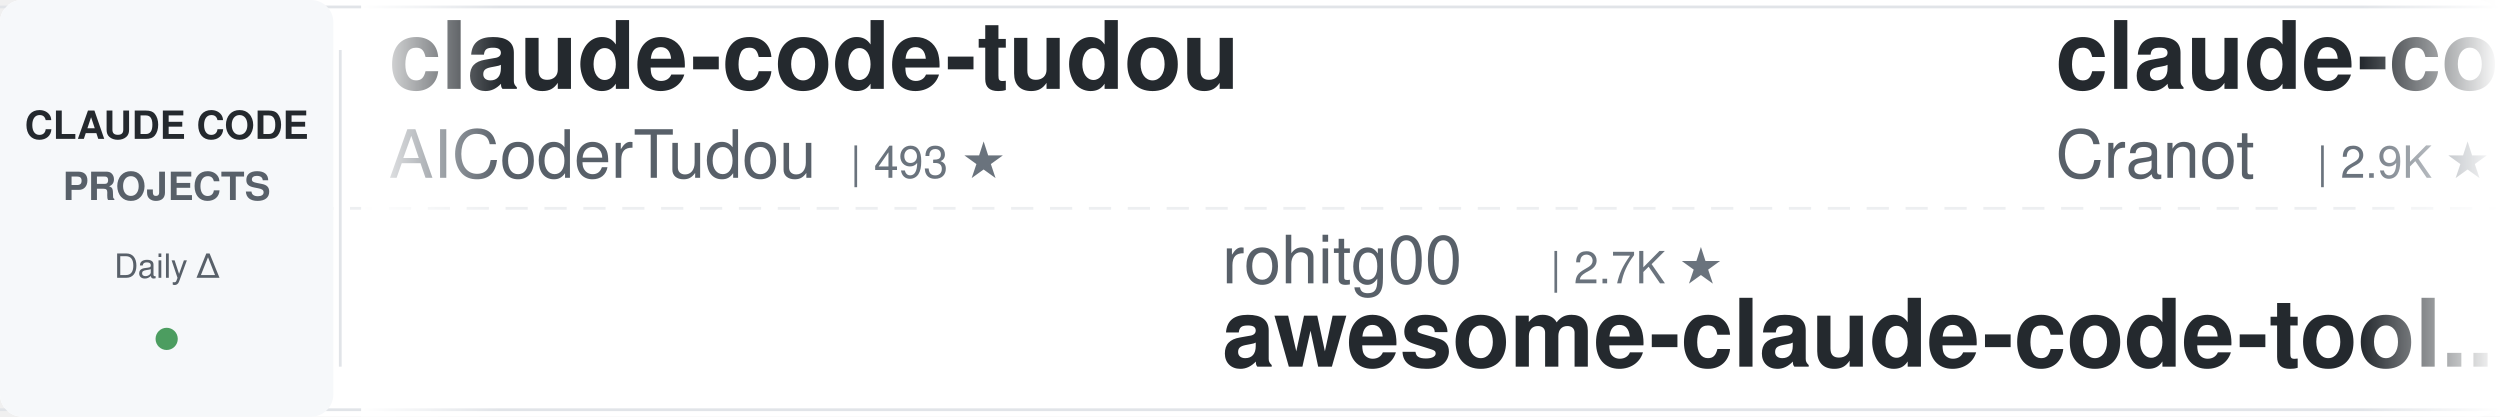
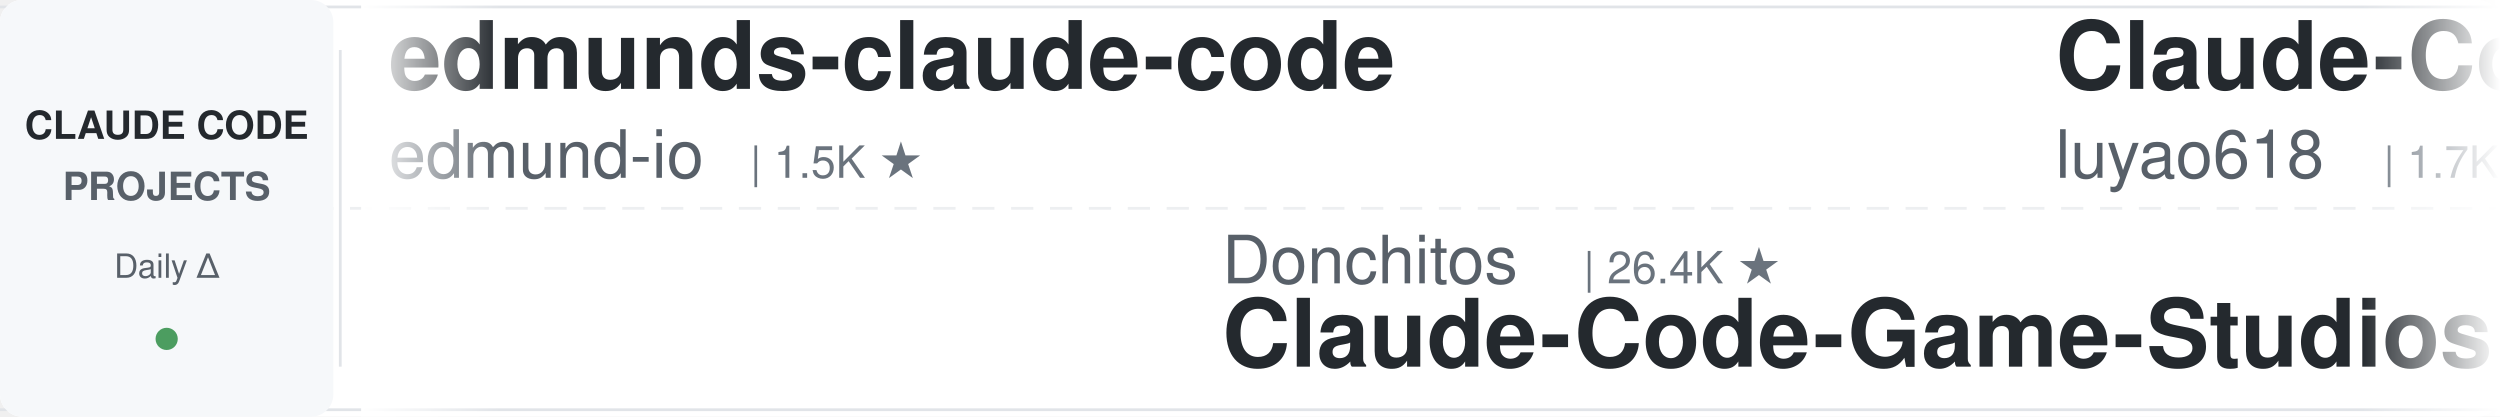
<svg xmlns="http://www.w3.org/2000/svg" width="900" height="150">
  <defs>
    <linearGradient id="leftFade" x1="0%" y1="0%" x2="100%" y2="0%">
      <stop offset="0%" style="stop-color:#ffffff;stop-opacity:1" />
      <stop offset="100%" style="stop-color:#ffffff;stop-opacity:0" />
    </linearGradient>
    <linearGradient id="rightFade" x1="0%" y1="0%" x2="100%" y2="0%">
      <stop offset="0%" style="stop-color:#ffffff;stop-opacity:0" />
      <stop offset="100%" style="stop-color:#ffffff;stop-opacity:1" />
    </linearGradient>
  </defs>
  <rect width="900" height="150" fill="#ffffff" rx="8" />
  <rect x="0" y="2" width="900" height="1" fill="#e1e4e8" />
  <rect x="0" y="147" width="900" height="1" fill="#e1e4e8" />
  <line x1="0" y1="75" x2="900" y2="75" stroke="#e1e4e8" stroke-width="1" stroke-dasharray="8 6" opacity="0.6" />
  <rect x="0" y="0" width="120" height="150" fill="#f6f8fa" rx="8" />
  <text x="60" y="50" font-family="-apple-system, BlinkMacSystemFont, 'Segoe UI', Helvetica, Arial, sans-serif" font-size="14" font-weight="600" fill="#24292e" text-anchor="middle">CLAUDE CODE</text>
  <text x="60" y="72" font-family="-apple-system, BlinkMacSystemFont, 'Segoe UI', Helvetica, Arial, sans-serif" font-size="14" font-weight="600" fill="#586069" text-anchor="middle">PROJECTS</text>
  <text x="60" y="100" font-family="-apple-system, BlinkMacSystemFont, 'Segoe UI', Helvetica, Arial, sans-serif" font-size="12" font-weight="500" fill="#586069" text-anchor="middle">Daily Δ</text>
  <circle cx="60" cy="122" r="4" fill="#22863a" opacity="0.8" />
  <rect x="122" y="18" width="1" height="114" fill="#e1e4e8" />
  <clipPath id="tickerClip">
    <rect x="130" y="0" width="770" height="150" />
  </clipPath>
  <g clip-path="url(#tickerClip)">
    <g id="tickerItems">
      <animateTransform attributeName="transform" attributeType="XML" type="translate" from="0 0" to="-3000 0" dur="54s" repeatCount="indefinite" />
      <g transform="translate(0, 0)">
-         <text x="140" y="32" font-family="-apple-system, BlinkMacSystemFont, 'Segoe UI', Helvetica, Arial, sans-serif" font-size="34" font-weight="600" fill="#24292e">claude-code-tudou</text>
-         <text x="140" y="64" font-family="-apple-system, BlinkMacSystemFont, 'Segoe UI', Helvetica, Arial, sans-serif" font-size="24" font-weight="400" fill="#586069">AICoderTudou</text>
-         <text x="306" y="64" font-family="-apple-system, BlinkMacSystemFont, 'Segoe UI', Helvetica, Arial, sans-serif" font-size="16" font-weight="500" fill="#6a737d">| 493 ★</text>
+         <text x="140" y="32" font-family="-apple-system, BlinkMacSystemFont, 'Segoe UI', Helvetica, Arial, sans-serif" font-size="34" font-weight="600" fill="#24292e">edmunds-claude-code</text>
+         <text x="140" y="64" font-family="-apple-system, BlinkMacSystemFont, 'Segoe UI', Helvetica, Arial, sans-serif" font-size="24" font-weight="400" fill="#586069">edmund-io</text>
+         <text x="270" y="64" font-family="-apple-system, BlinkMacSystemFont, 'Segoe UI', Helvetica, Arial, sans-serif" font-size="16" font-weight="500" fill="#6a737d">| 1.5K ★</text>
      </g>
      <g transform="translate(300, 0)">
-         <text x="140" y="102" font-family="-apple-system, BlinkMacSystemFont, 'Segoe UI', Helvetica, Arial, sans-serif" font-size="24" font-weight="400" fill="#586069">rohitg00</text>
-         <text x="258" y="102" font-family="-apple-system, BlinkMacSystemFont, 'Segoe UI', Helvetica, Arial, sans-serif" font-size="16" font-weight="500" fill="#6a737d">| 2.7K ★</text>
-         <text x="140" y="132" font-family="-apple-system, BlinkMacSystemFont, 'Segoe UI', Helvetica, Arial, sans-serif" font-size="34" font-weight="600" fill="#24292e">awesome-claude-code-tool...</text>
+         <text x="140" y="102" font-family="-apple-system, BlinkMacSystemFont, 'Segoe UI', Helvetica, Arial, sans-serif" font-size="24" font-weight="400" fill="#586069">Donchitos</text>
+         <text x="270" y="102" font-family="-apple-system, BlinkMacSystemFont, 'Segoe UI', Helvetica, Arial, sans-serif" font-size="16" font-weight="500" fill="#6a737d">| 26.4K ★</text>
+         <text x="140" y="132" font-family="-apple-system, BlinkMacSystemFont, 'Segoe UI', Helvetica, Arial, sans-serif" font-size="34" font-weight="600" fill="#24292e">Claude-Code-Game-Studios</text>
      </g>
      <g transform="translate(600, 0)">
-         <text x="140" y="32" font-family="-apple-system, BlinkMacSystemFont, 'Segoe UI', Helvetica, Arial, sans-serif" font-size="34" font-weight="600" fill="#24292e">claude-code-guide</text>
-         <text x="140" y="64" font-family="-apple-system, BlinkMacSystemFont, 'Segoe UI', Helvetica, Arial, sans-serif" font-size="24" font-weight="400" fill="#586069">Cranot</text>
-         <text x="234" y="64" font-family="-apple-system, BlinkMacSystemFont, 'Segoe UI', Helvetica, Arial, sans-serif" font-size="16" font-weight="500" fill="#6a737d">| 2.9K ★</text>
+         <text x="140" y="32" font-family="-apple-system, BlinkMacSystemFont, 'Segoe UI', Helvetica, Arial, sans-serif" font-size="34" font-weight="600" fill="#24292e">Claude-Code-Source-Study</text>
+         <text x="140" y="64" font-family="-apple-system, BlinkMacSystemFont, 'Segoe UI', Helvetica, Arial, sans-serif" font-size="24" font-weight="400" fill="#586069">luyao618</text>
+         <text x="258" y="64" font-family="-apple-system, BlinkMacSystemFont, 'Segoe UI', Helvetica, Arial, sans-serif" font-size="16" font-weight="500" fill="#6a737d">| 1.7K ★</text>
      </g>
      <g transform="translate(900, 0)">
-         <text x="140" y="102" font-family="-apple-system, BlinkMacSystemFont, 'Segoe UI', Helvetica, Arial, sans-serif" font-size="24" font-weight="400" fill="#586069">anthropics</text>
-         <text x="282" y="102" font-family="-apple-system, BlinkMacSystemFont, 'Segoe UI', Helvetica, Arial, sans-serif" font-size="16" font-weight="500" fill="#6a737d">| 9.5K ★</text>
-         <text x="140" y="132" font-family="-apple-system, BlinkMacSystemFont, 'Segoe UI', Helvetica, Arial, sans-serif" font-size="34" font-weight="600" fill="#24292e">claude-code-action</text>
+         <text x="140" y="102" font-family="-apple-system, BlinkMacSystemFont, 'Segoe UI', Helvetica, Arial, sans-serif" font-size="24" font-weight="400" fill="#586069">AprilNEA</text>
+         <text x="258" y="102" font-family="-apple-system, BlinkMacSystemFont, 'Segoe UI', Helvetica, Arial, sans-serif" font-size="16" font-weight="500" fill="#6a737d">| 393 ★</text>
+         <text x="140" y="132" font-family="-apple-system, BlinkMacSystemFont, 'Segoe UI', Helvetica, Arial, sans-serif" font-size="34" font-weight="600" fill="#24292e">claude-code-source</text>
      </g>
      <g transform="translate(1200, 0)">
-         <text x="140" y="32" font-family="-apple-system, BlinkMacSystemFont, 'Segoe UI', Helvetica, Arial, sans-serif" font-size="34" font-weight="600" fill="#24292e">claude-code-source-build</text>
-         <text x="140" y="64" font-family="-apple-system, BlinkMacSystemFont, 'Segoe UI', Helvetica, Arial, sans-serif" font-size="24" font-weight="400" fill="#586069">andrew-kramer-inno</text>
-         <text x="378" y="64" font-family="-apple-system, BlinkMacSystemFont, 'Segoe UI', Helvetica, Arial, sans-serif" font-size="16" font-weight="500" fill="#6a737d">| 593 ★</text>
+         <text x="140" y="32" font-family="-apple-system, BlinkMacSystemFont, 'Segoe UI', Helvetica, Arial, sans-serif" font-size="34" font-weight="600" fill="#24292e">claude-code-local</text>
+         <text x="140" y="64" font-family="-apple-system, BlinkMacSystemFont, 'Segoe UI', Helvetica, Arial, sans-serif" font-size="24" font-weight="400" fill="#586069">nicedreamzapp</text>
+         <text x="318" y="64" font-family="-apple-system, BlinkMacSystemFont, 'Segoe UI', Helvetica, Arial, sans-serif" font-size="16" font-weight="500" fill="#6a737d">| 3.4K ★</text>
      </g>
      <g transform="translate(1500, 0)">
-         <text x="140" y="102" font-family="-apple-system, BlinkMacSystemFont, 'Segoe UI', Helvetica, Arial, sans-serif" font-size="24" font-weight="400" fill="#586069">krusemediallc</text>
-         <text x="318" y="102" font-family="-apple-system, BlinkMacSystemFont, 'Segoe UI', Helvetica, Arial, sans-serif" font-size="16" font-weight="500" fill="#6a737d">| 1.6K ★</text>
-         <text x="140" y="132" font-family="-apple-system, BlinkMacSystemFont, 'Segoe UI', Helvetica, Arial, sans-serif" font-size="34" font-weight="600" fill="#24292e">arcads-claude-code</text>
+         <text x="140" y="102" font-family="-apple-system, BlinkMacSystemFont, 'Segoe UI', Helvetica, Arial, sans-serif" font-size="24" font-weight="400" fill="#586069">JrCx7scC</text>
+         <text x="258" y="102" font-family="-apple-system, BlinkMacSystemFont, 'Segoe UI', Helvetica, Arial, sans-serif" font-size="16" font-weight="500" fill="#6a737d">| 376 ★</text>
+         <text x="140" y="132" font-family="-apple-system, BlinkMacSystemFont, 'Segoe UI', Helvetica, Arial, sans-serif" font-size="34" font-weight="600" fill="#24292e">claude-code-source</text>
      </g>
      <g transform="translate(1800, 0)">
-         <text x="140" y="32" font-family="-apple-system, BlinkMacSystemFont, 'Segoe UI', Helvetica, Arial, sans-serif" font-size="34" font-weight="600" fill="#24292e">awesome-claude-code-suba...</text>
-         <text x="140" y="64" font-family="-apple-system, BlinkMacSystemFont, 'Segoe UI', Helvetica, Arial, sans-serif" font-size="24" font-weight="400" fill="#586069">VoltAgent</text>
-         <text x="270" y="64" font-family="-apple-system, BlinkMacSystemFont, 'Segoe UI', Helvetica, Arial, sans-serif" font-size="16" font-weight="500" fill="#6a737d">| 25.7K ★</text>
+         <text x="140" y="32" font-family="-apple-system, BlinkMacSystemFont, 'Segoe UI', Helvetica, Arial, sans-serif" font-size="34" font-weight="600" fill="#24292e">ClaudeCode-Portable</text>
+         <text x="140" y="64" font-family="-apple-system, BlinkMacSystemFont, 'Segoe UI', Helvetica, Arial, sans-serif" font-size="24" font-weight="400" fill="#586069">techjarves</text>
+         <text x="282" y="64" font-family="-apple-system, BlinkMacSystemFont, 'Segoe UI', Helvetica, Arial, sans-serif" font-size="16" font-weight="500" fill="#6a737d">| 1.6K ★</text>
      </g>
      <g transform="translate(2100, 0)">
-         <text x="140" y="102" font-family="-apple-system, BlinkMacSystemFont, 'Segoe UI', Helvetica, Arial, sans-serif" font-size="24" font-weight="400" fill="#586069">https-deeplearning-ai</text>
-         <text x="414" y="102" font-family="-apple-system, BlinkMacSystemFont, 'Segoe UI', Helvetica, Arial, sans-serif" font-size="16" font-weight="500" fill="#6a737d">| 556 ★</text>
-         <text x="140" y="132" font-family="-apple-system, BlinkMacSystemFont, 'Segoe UI', Helvetica, Arial, sans-serif" font-size="34" font-weight="600" fill="#24292e">sc-claude-code-files</text>
+         <text x="140" y="102" font-family="-apple-system, BlinkMacSystemFont, 'Segoe UI', Helvetica, Arial, sans-serif" font-size="24" font-weight="400" fill="#586069">ponponon</text>
+         <text x="258" y="102" font-family="-apple-system, BlinkMacSystemFont, 'Segoe UI', Helvetica, Arial, sans-serif" font-size="16" font-weight="500" fill="#6a737d">| 2.3K ★</text>
+         <text x="140" y="132" font-family="-apple-system, BlinkMacSystemFont, 'Segoe UI', Helvetica, Arial, sans-serif" font-size="34" font-weight="600" fill="#24292e">claude_code_src</text>
      </g>
      <g transform="translate(2400, 0)">
-         <text x="140" y="32" font-family="-apple-system, BlinkMacSystemFont, 'Segoe UI', Helvetica, Arial, sans-serif" font-size="34" font-weight="600" fill="#24292e">claude-code-hub</text>
-         <text x="140" y="64" font-family="-apple-system, BlinkMacSystemFont, 'Segoe UI', Helvetica, Arial, sans-serif" font-size="24" font-weight="400" fill="#586069">ding113</text>
-         <text x="246" y="64" font-family="-apple-system, BlinkMacSystemFont, 'Segoe UI', Helvetica, Arial, sans-serif" font-size="16" font-weight="500" fill="#6a737d">| 3.4K ★</text>
+         <text x="140" y="32" font-family="-apple-system, BlinkMacSystemFont, 'Segoe UI', Helvetica, Arial, sans-serif" font-size="34" font-weight="600" fill="#24292e">claude-code-workflows</text>
+         <text x="140" y="64" font-family="-apple-system, BlinkMacSystemFont, 'Segoe UI', Helvetica, Arial, sans-serif" font-size="24" font-weight="400" fill="#586069">OneRedOak</text>
+         <text x="270" y="64" font-family="-apple-system, BlinkMacSystemFont, 'Segoe UI', Helvetica, Arial, sans-serif" font-size="16" font-weight="500" fill="#6a737d">| 3.9K ★</text>
      </g>
      <g transform="translate(2700, 0)">
-         <text x="140" y="102" font-family="-apple-system, BlinkMacSystemFont, 'Segoe UI', Helvetica, Arial, sans-serif" font-size="24" font-weight="400" fill="#586069">zebbern</text>
-         <text x="246" y="102" font-family="-apple-system, BlinkMacSystemFont, 'Segoe UI', Helvetica, Arial, sans-serif" font-size="16" font-weight="500" fill="#6a737d">| 4.7K ★</text>
-         <text x="140" y="132" font-family="-apple-system, BlinkMacSystemFont, 'Segoe UI', Helvetica, Arial, sans-serif" font-size="34" font-weight="600" fill="#24292e">claude-code-guide</text>
+         <text x="140" y="102" font-family="-apple-system, BlinkMacSystemFont, 'Segoe UI', Helvetica, Arial, sans-serif" font-size="24" font-weight="400" fill="#586069">Yuyz0112</text>
+         <text x="258" y="102" font-family="-apple-system, BlinkMacSystemFont, 'Segoe UI', Helvetica, Arial, sans-serif" font-size="16" font-weight="500" fill="#6a737d">| 2.4K ★</text>
+         <text x="140" y="132" font-family="-apple-system, BlinkMacSystemFont, 'Segoe UI', Helvetica, Arial, sans-serif" font-size="34" font-weight="600" fill="#24292e">claude-code-reverse</text>
      </g>
      <g transform="translate(3000, 0)">
-         <text x="140" y="32" font-family="-apple-system, BlinkMacSystemFont, 'Segoe UI', Helvetica, Arial, sans-serif" font-size="34" font-weight="600" fill="#24292e">claude-code-tudou</text>
-         <text x="140" y="64" font-family="-apple-system, BlinkMacSystemFont, 'Segoe UI', Helvetica, Arial, sans-serif" font-size="24" font-weight="400" fill="#586069">AICoderTudou</text>
-         <text x="306" y="64" font-family="-apple-system, BlinkMacSystemFont, 'Segoe UI', Helvetica, Arial, sans-serif" font-size="16" font-weight="500" fill="#6a737d">| 493 ★</text>
+         <text x="140" y="32" font-family="-apple-system, BlinkMacSystemFont, 'Segoe UI', Helvetica, Arial, sans-serif" font-size="34" font-weight="600" fill="#24292e">edmunds-claude-code</text>
+         <text x="140" y="64" font-family="-apple-system, BlinkMacSystemFont, 'Segoe UI', Helvetica, Arial, sans-serif" font-size="24" font-weight="400" fill="#586069">edmund-io</text>
+         <text x="270" y="64" font-family="-apple-system, BlinkMacSystemFont, 'Segoe UI', Helvetica, Arial, sans-serif" font-size="16" font-weight="500" fill="#6a737d">| 1.5K ★</text>
      </g>
      <g transform="translate(3300, 0)">
-         <text x="140" y="102" font-family="-apple-system, BlinkMacSystemFont, 'Segoe UI', Helvetica, Arial, sans-serif" font-size="24" font-weight="400" fill="#586069">rohitg00</text>
-         <text x="258" y="102" font-family="-apple-system, BlinkMacSystemFont, 'Segoe UI', Helvetica, Arial, sans-serif" font-size="16" font-weight="500" fill="#6a737d">| 2.7K ★</text>
-         <text x="140" y="132" font-family="-apple-system, BlinkMacSystemFont, 'Segoe UI', Helvetica, Arial, sans-serif" font-size="34" font-weight="600" fill="#24292e">awesome-claude-code-tool...</text>
+         <text x="140" y="102" font-family="-apple-system, BlinkMacSystemFont, 'Segoe UI', Helvetica, Arial, sans-serif" font-size="24" font-weight="400" fill="#586069">Donchitos</text>
+         <text x="270" y="102" font-family="-apple-system, BlinkMacSystemFont, 'Segoe UI', Helvetica, Arial, sans-serif" font-size="16" font-weight="500" fill="#6a737d">| 26.4K ★</text>
+         <text x="140" y="132" font-family="-apple-system, BlinkMacSystemFont, 'Segoe UI', Helvetica, Arial, sans-serif" font-size="34" font-weight="600" fill="#24292e">Claude-Code-Game-Studios</text>
      </g>
      <g transform="translate(3600, 0)">
-         <text x="140" y="32" font-family="-apple-system, BlinkMacSystemFont, 'Segoe UI', Helvetica, Arial, sans-serif" font-size="34" font-weight="600" fill="#24292e">claude-code-guide</text>
-         <text x="140" y="64" font-family="-apple-system, BlinkMacSystemFont, 'Segoe UI', Helvetica, Arial, sans-serif" font-size="24" font-weight="400" fill="#586069">Cranot</text>
-         <text x="234" y="64" font-family="-apple-system, BlinkMacSystemFont, 'Segoe UI', Helvetica, Arial, sans-serif" font-size="16" font-weight="500" fill="#6a737d">| 2.9K ★</text>
+         <text x="140" y="32" font-family="-apple-system, BlinkMacSystemFont, 'Segoe UI', Helvetica, Arial, sans-serif" font-size="34" font-weight="600" fill="#24292e">Claude-Code-Source-Study</text>
+         <text x="140" y="64" font-family="-apple-system, BlinkMacSystemFont, 'Segoe UI', Helvetica, Arial, sans-serif" font-size="24" font-weight="400" fill="#586069">luyao618</text>
+         <text x="258" y="64" font-family="-apple-system, BlinkMacSystemFont, 'Segoe UI', Helvetica, Arial, sans-serif" font-size="16" font-weight="500" fill="#6a737d">| 1.7K ★</text>
      </g>
      <g transform="translate(3900, 0)">
-         <text x="140" y="102" font-family="-apple-system, BlinkMacSystemFont, 'Segoe UI', Helvetica, Arial, sans-serif" font-size="24" font-weight="400" fill="#586069">anthropics</text>
-         <text x="282" y="102" font-family="-apple-system, BlinkMacSystemFont, 'Segoe UI', Helvetica, Arial, sans-serif" font-size="16" font-weight="500" fill="#6a737d">| 9.5K ★</text>
-         <text x="140" y="132" font-family="-apple-system, BlinkMacSystemFont, 'Segoe UI', Helvetica, Arial, sans-serif" font-size="34" font-weight="600" fill="#24292e">claude-code-action</text>
+         <text x="140" y="102" font-family="-apple-system, BlinkMacSystemFont, 'Segoe UI', Helvetica, Arial, sans-serif" font-size="24" font-weight="400" fill="#586069">AprilNEA</text>
+         <text x="258" y="102" font-family="-apple-system, BlinkMacSystemFont, 'Segoe UI', Helvetica, Arial, sans-serif" font-size="16" font-weight="500" fill="#6a737d">| 393 ★</text>
+         <text x="140" y="132" font-family="-apple-system, BlinkMacSystemFont, 'Segoe UI', Helvetica, Arial, sans-serif" font-size="34" font-weight="600" fill="#24292e">claude-code-source</text>
      </g>
    </g>
  </g>
  <rect x="130" y="0" width="50" height="150" fill="url(#leftFade)" />
  <rect x="850" y="0" width="50" height="150" fill="url(#rightFade)" />
</svg>
